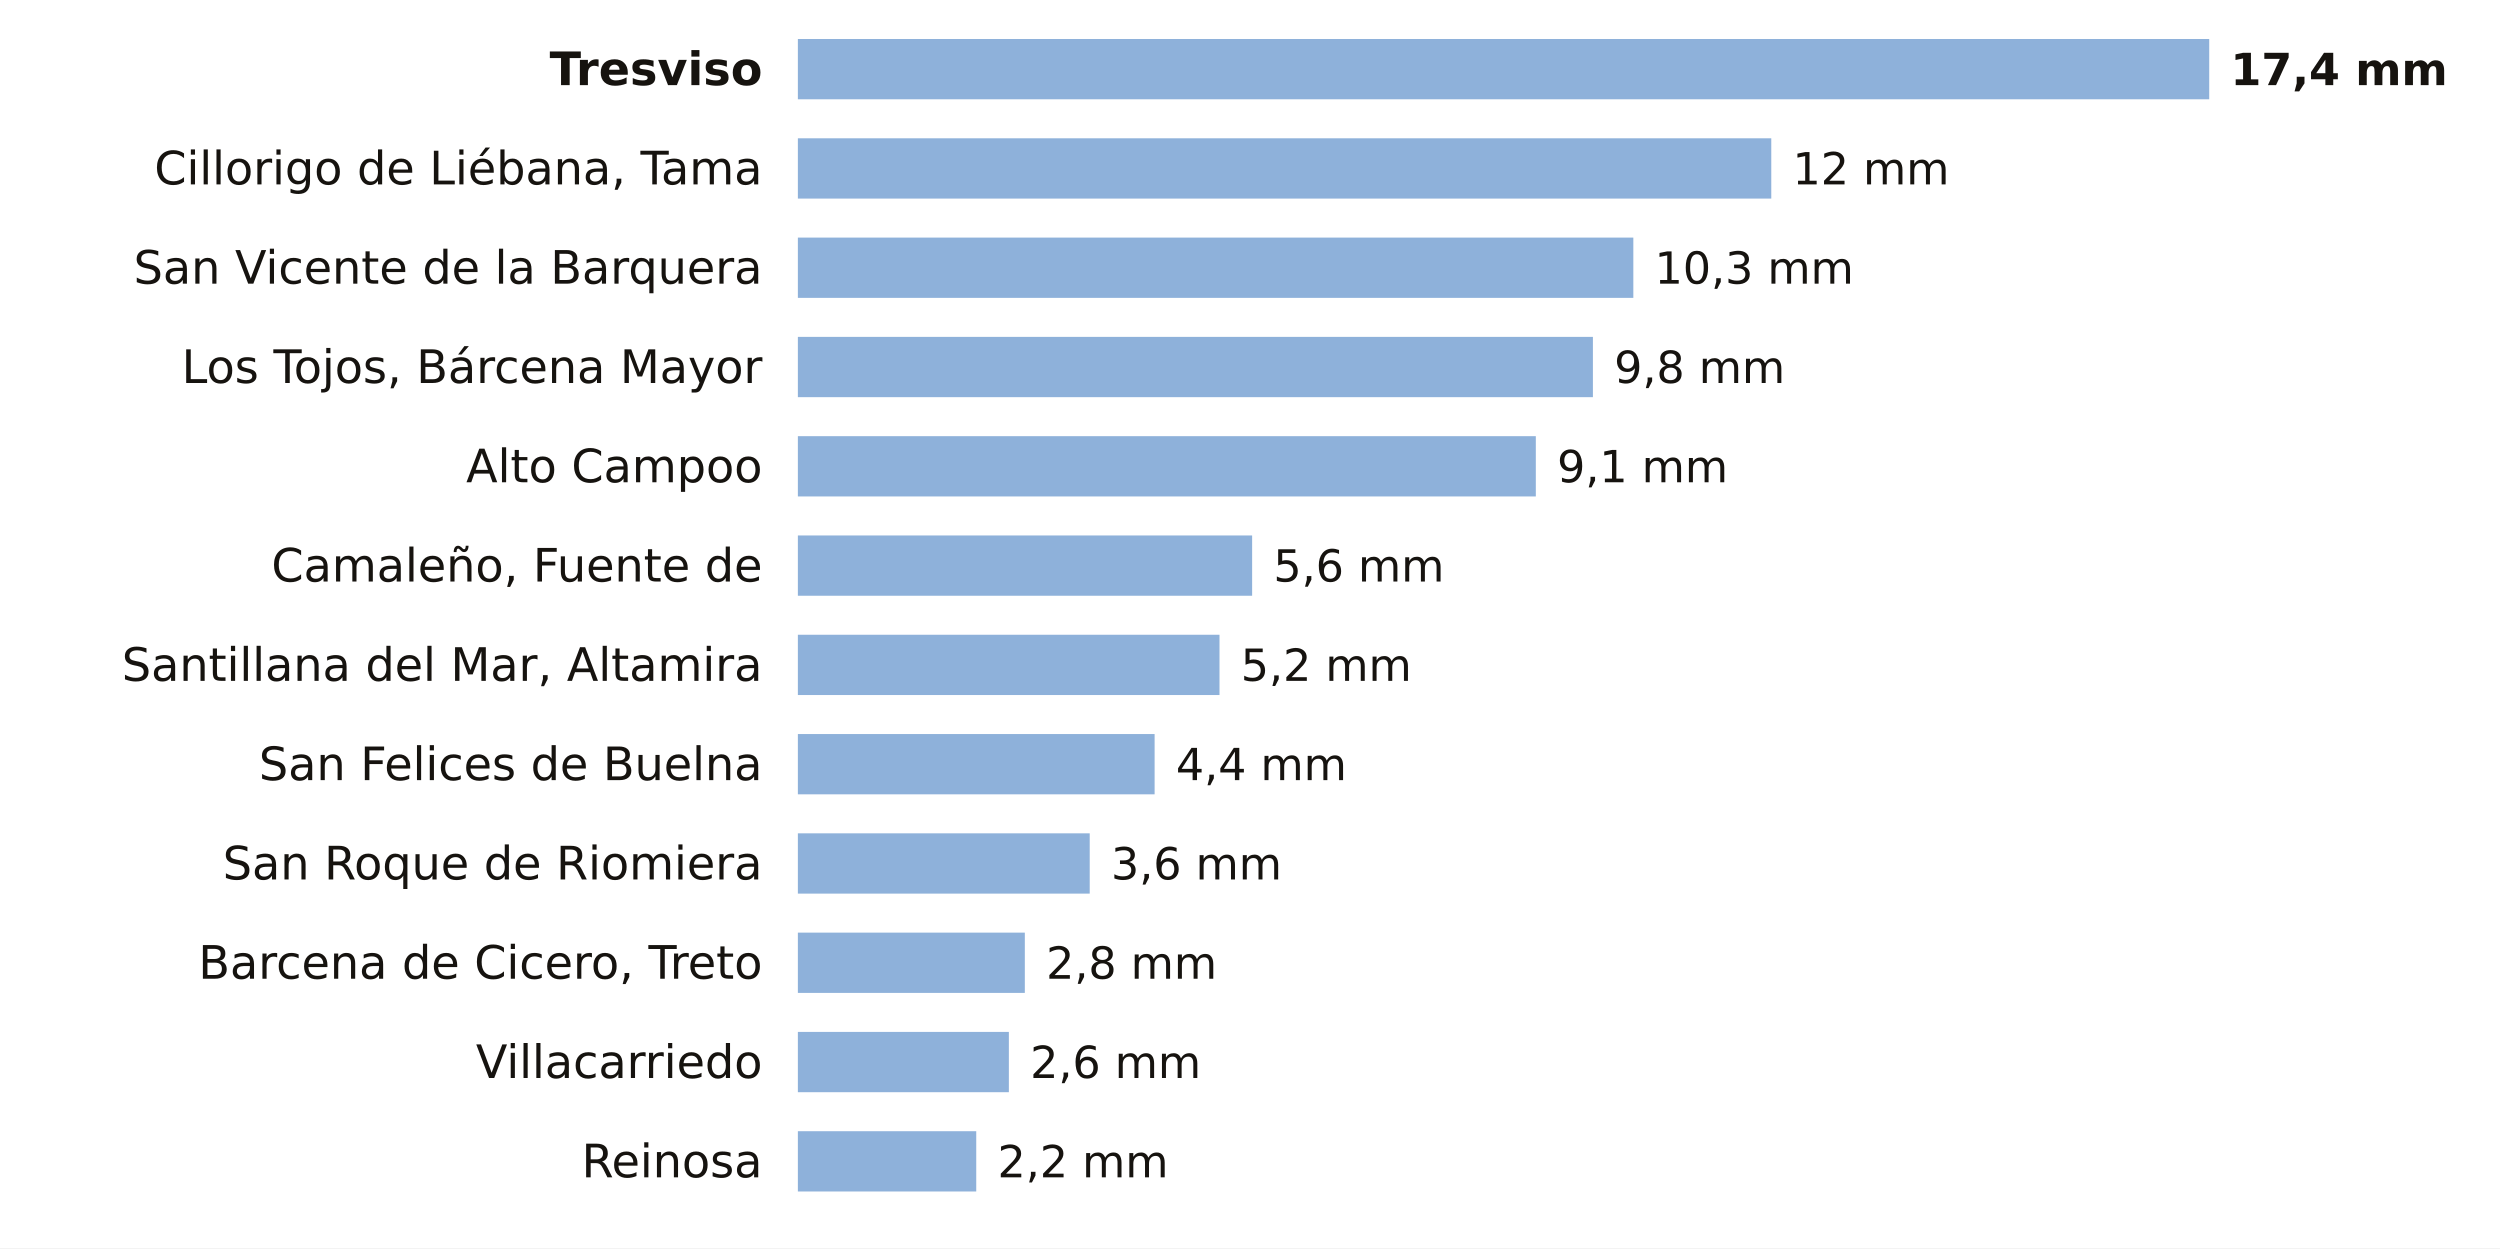
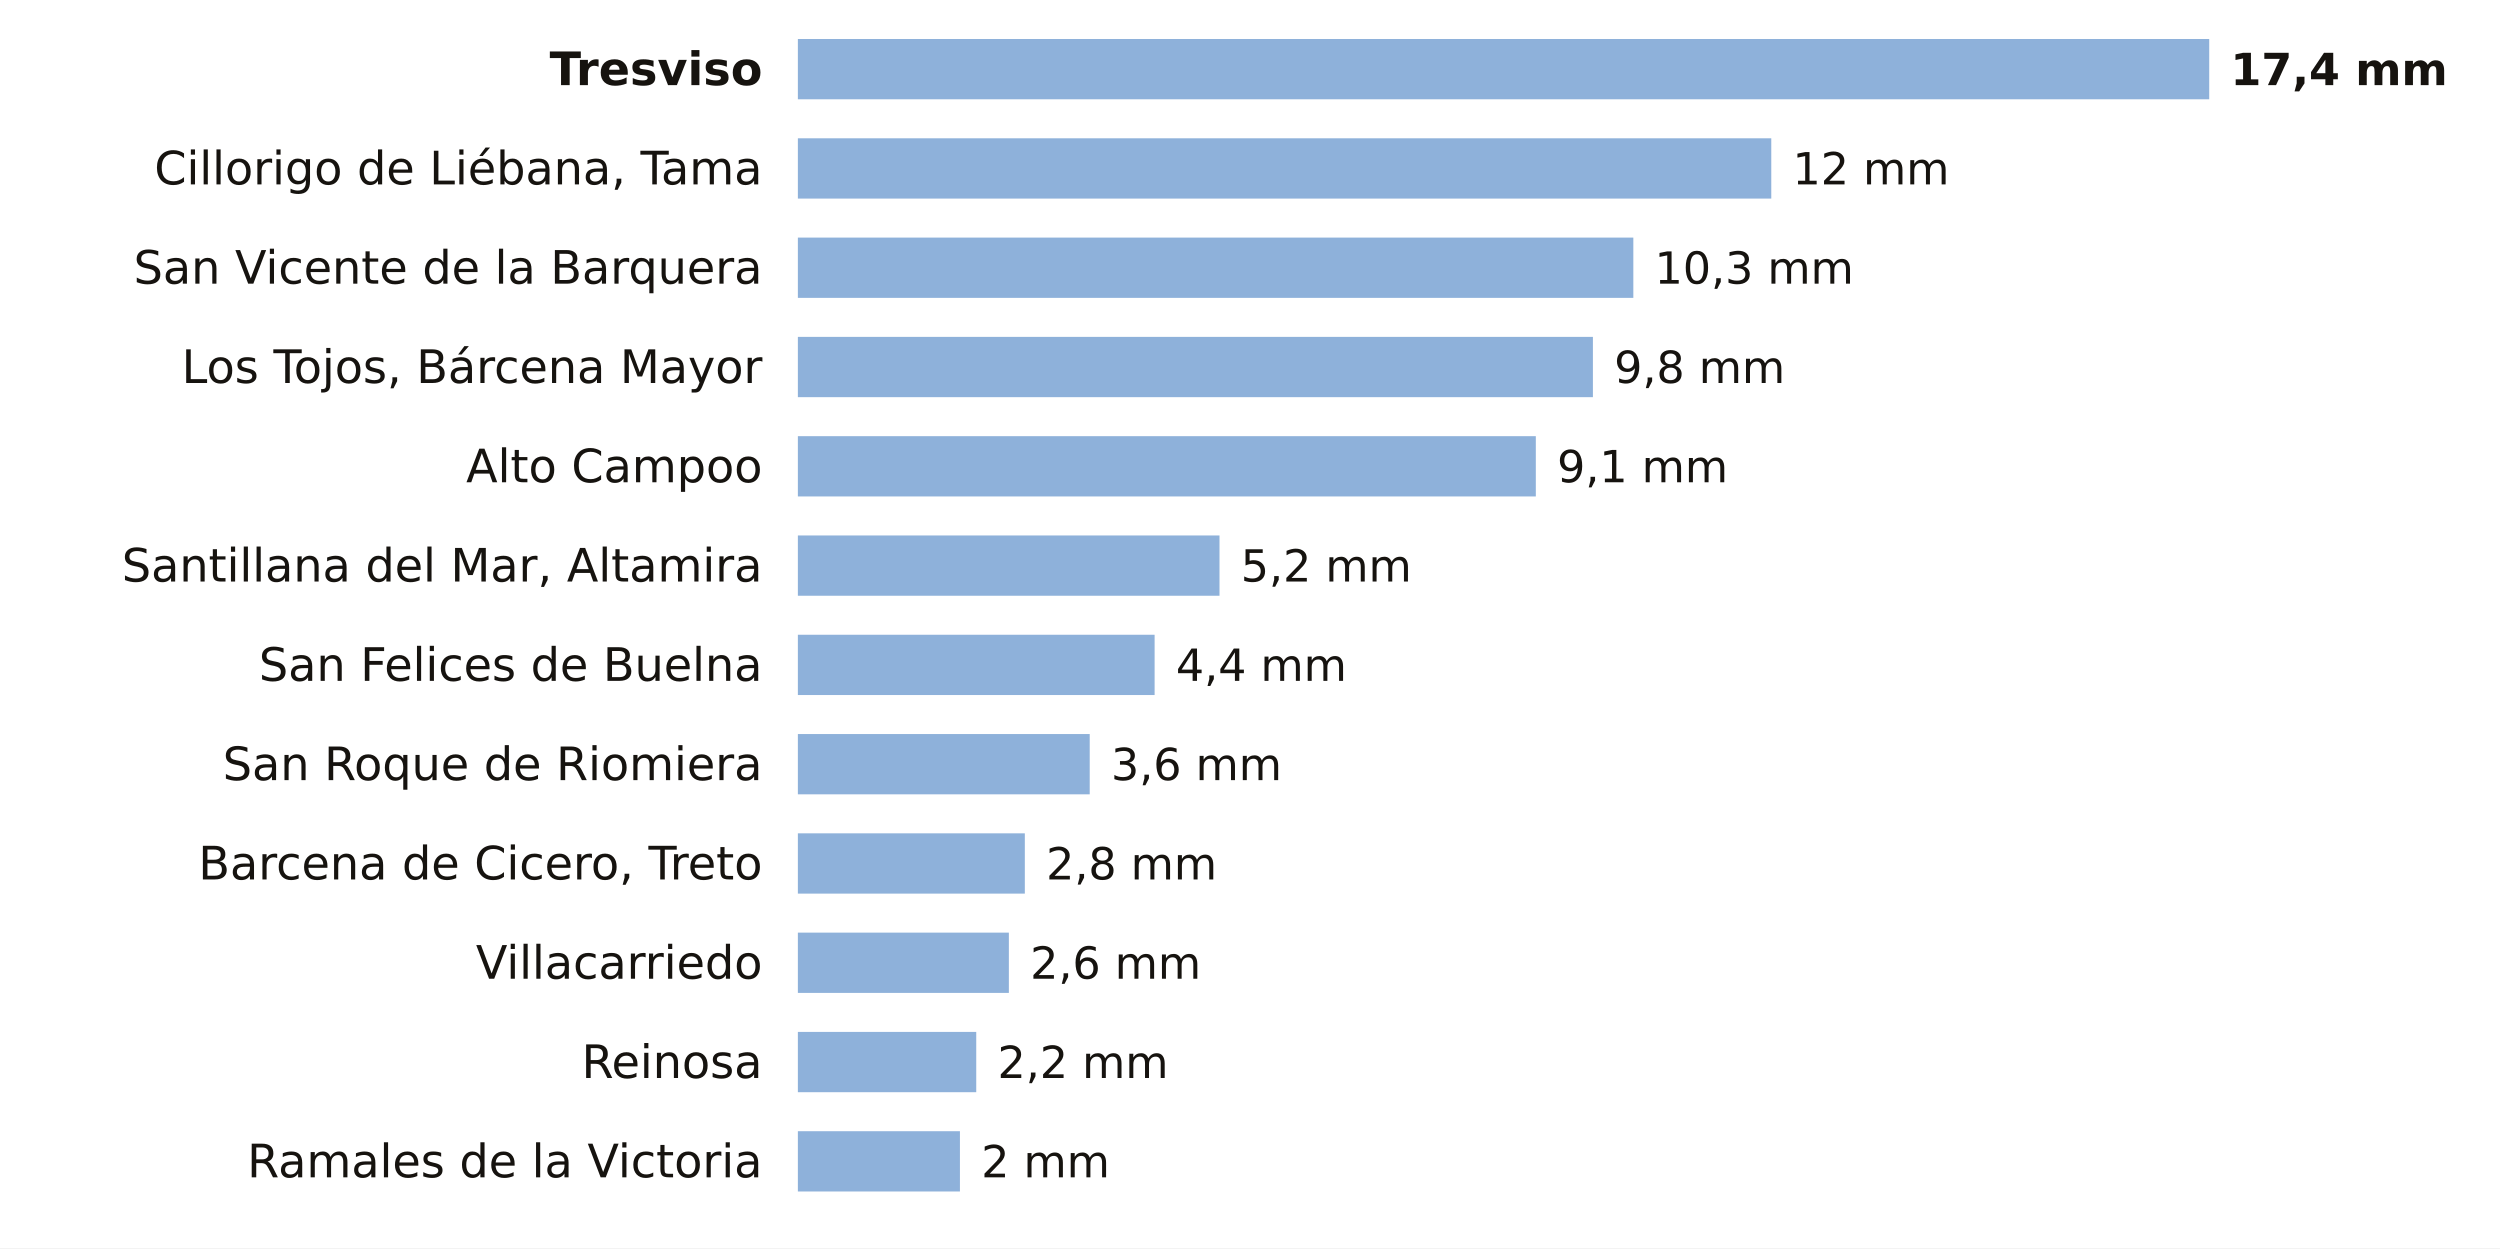
<svg xmlns="http://www.w3.org/2000/svg" viewBox="0 0 705 352" width="705" height="352" role="img" aria-label="La lluvia de los últimos 7 días en las estaciones de AEMET de Cantabria">
  <rect width="705" height="352" fill="#FFFFFF" />
  <text x="215.0" y="24.0" font-size="13" fill="#16130F" text-anchor="end" font-weight="600" font-family="Public Sans, DejaVu Sans, Arial, sans-serif">Tresviso</text>
  <rect x="225" y="11" width="398.0" height="17" fill="#8EB1DA" />
  <text x="629.0" y="24.0" font-size="12.5" fill="#16130F" text-anchor="start" font-weight="700" font-family="Public Sans, DejaVu Sans, Arial, sans-serif">17,4 mm</text>
  <text x="215.0" y="52.0" font-size="13" fill="#16130F" text-anchor="end" font-weight="400" font-family="Public Sans, DejaVu Sans, Arial, sans-serif">Cillorigo de Liébana, Tama</text>
  <rect x="225" y="39" width="274.5" height="17" fill="#8EB1DA" />
  <text x="505.5" y="52.0" font-size="12.5" fill="#16130F" text-anchor="start" font-weight="500" font-family="Public Sans, DejaVu Sans, Arial, sans-serif">12 mm</text>
  <text x="215.0" y="80.0" font-size="13" fill="#16130F" text-anchor="end" font-weight="400" font-family="Public Sans, DejaVu Sans, Arial, sans-serif">San Vicente de la Barquera</text>
  <rect x="225" y="67" width="235.6" height="17" fill="#8EB1DA" />
  <text x="466.6" y="80.0" font-size="12.5" fill="#16130F" text-anchor="start" font-weight="500" font-family="Public Sans, DejaVu Sans, Arial, sans-serif">10,3 mm</text>
  <text x="215.0" y="108.0" font-size="13" fill="#16130F" text-anchor="end" font-weight="400" font-family="Public Sans, DejaVu Sans, Arial, sans-serif">Los Tojos, Bárcena Mayor</text>
  <rect x="225" y="95" width="224.2" height="17" fill="#8EB1DA" />
  <text x="455.2" y="108.0" font-size="12.5" fill="#16130F" text-anchor="start" font-weight="500" font-family="Public Sans, DejaVu Sans, Arial, sans-serif">9,8 mm</text>
  <text x="215.0" y="136.0" font-size="13" fill="#16130F" text-anchor="end" font-weight="400" font-family="Public Sans, DejaVu Sans, Arial, sans-serif">Alto Campoo</text>
  <rect x="225" y="123" width="208.1" height="17" fill="#8EB1DA" />
  <text x="439.1" y="136.0" font-size="12.5" fill="#16130F" text-anchor="start" font-weight="500" font-family="Public Sans, DejaVu Sans, Arial, sans-serif">9,1 mm</text>
-   <text x="215.0" y="164.0" font-size="13" fill="#16130F" text-anchor="end" font-weight="400" font-family="Public Sans, DejaVu Sans, Arial, sans-serif">Camaleño, Fuente de</text>
-   <rect x="225" y="151" width="128.1" height="17" fill="#8EB1DA" />
-   <text x="359.1" y="164.0" font-size="12.5" fill="#16130F" text-anchor="start" font-weight="500" font-family="Public Sans, DejaVu Sans, Arial, sans-serif">5,6 mm</text>
-   <text x="215.0" y="192.0" font-size="13" fill="#16130F" text-anchor="end" font-weight="400" font-family="Public Sans, DejaVu Sans, Arial, sans-serif">Santillana del Mar, Altamira</text>
-   <rect x="225" y="179" width="118.9" height="17" fill="#8EB1DA" />
-   <text x="349.9" y="192.0" font-size="12.5" fill="#16130F" text-anchor="start" font-weight="500" font-family="Public Sans, DejaVu Sans, Arial, sans-serif">5,2 mm</text>
-   <text x="215.0" y="220.0" font-size="13" fill="#16130F" text-anchor="end" font-weight="400" font-family="Public Sans, DejaVu Sans, Arial, sans-serif">San Felices de Buelna</text>
-   <rect x="225" y="207" width="100.6" height="17" fill="#8EB1DA" />
-   <text x="331.6" y="220.0" font-size="12.5" fill="#16130F" text-anchor="start" font-weight="500" font-family="Public Sans, DejaVu Sans, Arial, sans-serif">4,4 mm</text>
-   <text x="215.0" y="248.0" font-size="13" fill="#16130F" text-anchor="end" font-weight="400" font-family="Public Sans, DejaVu Sans, Arial, sans-serif">San Roque de Riomiera</text>
-   <rect x="225" y="235" width="82.3" height="17" fill="#8EB1DA" />
-   <text x="313.3" y="248.0" font-size="12.5" fill="#16130F" text-anchor="start" font-weight="500" font-family="Public Sans, DejaVu Sans, Arial, sans-serif">3,6 mm</text>
-   <text x="215.0" y="276.0" font-size="13" fill="#16130F" text-anchor="end" font-weight="400" font-family="Public Sans, DejaVu Sans, Arial, sans-serif">Barcena de Cicero, Treto</text>
-   <rect x="225" y="263" width="64.0" height="17" fill="#8EB1DA" />
-   <text x="295.0" y="276.0" font-size="12.5" fill="#16130F" text-anchor="start" font-weight="500" font-family="Public Sans, DejaVu Sans, Arial, sans-serif">2,8 mm</text>
-   <text x="215.0" y="304.0" font-size="13" fill="#16130F" text-anchor="end" font-weight="400" font-family="Public Sans, DejaVu Sans, Arial, sans-serif">Villacarriedo</text>
-   <rect x="225" y="291" width="59.5" height="17" fill="#8EB1DA" />
-   <text x="290.5" y="304.0" font-size="12.5" fill="#16130F" text-anchor="start" font-weight="500" font-family="Public Sans, DejaVu Sans, Arial, sans-serif">2,6 mm</text>
-   <text x="215.0" y="332.0" font-size="13" fill="#16130F" text-anchor="end" font-weight="400" font-family="Public Sans, DejaVu Sans, Arial, sans-serif">Reinosa</text>
-   <rect x="225" y="319" width="50.3" height="17" fill="#8EB1DA" />
-   <text x="281.3" y="332.0" font-size="12.5" fill="#16130F" text-anchor="start" font-weight="500" font-family="Public Sans, DejaVu Sans, Arial, sans-serif">2,2 mm</text>
+   <text x="215.0" y="164.0" font-size="13" fill="#16130F" text-anchor="end" font-weight="400" font-family="Public Sans, DejaVu Sans, Arial, sans-serif">Santillana del Mar, Altamira</text>
+   <rect x="225" y="151" width="118.9" height="17" fill="#8EB1DA" />
+   <text x="349.9" y="164.0" font-size="12.5" fill="#16130F" text-anchor="start" font-weight="500" font-family="Public Sans, DejaVu Sans, Arial, sans-serif">5,2 mm</text>
+   <text x="215.0" y="192.0" font-size="13" fill="#16130F" text-anchor="end" font-weight="400" font-family="Public Sans, DejaVu Sans, Arial, sans-serif">San Felices de Buelna</text>
+   <rect x="225" y="179" width="100.6" height="17" fill="#8EB1DA" />
+   <text x="331.6" y="192.0" font-size="12.5" fill="#16130F" text-anchor="start" font-weight="500" font-family="Public Sans, DejaVu Sans, Arial, sans-serif">4,4 mm</text>
+   <text x="215.0" y="220.0" font-size="13" fill="#16130F" text-anchor="end" font-weight="400" font-family="Public Sans, DejaVu Sans, Arial, sans-serif">San Roque de Riomiera</text>
+   <rect x="225" y="207" width="82.3" height="17" fill="#8EB1DA" />
+   <text x="313.3" y="220.0" font-size="12.5" fill="#16130F" text-anchor="start" font-weight="500" font-family="Public Sans, DejaVu Sans, Arial, sans-serif">3,6 mm</text>
+   <text x="215.0" y="248.0" font-size="13" fill="#16130F" text-anchor="end" font-weight="400" font-family="Public Sans, DejaVu Sans, Arial, sans-serif">Barcena de Cicero, Treto</text>
+   <rect x="225" y="235" width="64.0" height="17" fill="#8EB1DA" />
+   <text x="295.0" y="248.0" font-size="12.5" fill="#16130F" text-anchor="start" font-weight="500" font-family="Public Sans, DejaVu Sans, Arial, sans-serif">2,8 mm</text>
+   <text x="215.0" y="276.0" font-size="13" fill="#16130F" text-anchor="end" font-weight="400" font-family="Public Sans, DejaVu Sans, Arial, sans-serif">Villacarriedo</text>
+   <rect x="225" y="263" width="59.5" height="17" fill="#8EB1DA" />
+   <text x="290.5" y="276.0" font-size="12.5" fill="#16130F" text-anchor="start" font-weight="500" font-family="Public Sans, DejaVu Sans, Arial, sans-serif">2,6 mm</text>
+   <text x="215.0" y="304.0" font-size="13" fill="#16130F" text-anchor="end" font-weight="400" font-family="Public Sans, DejaVu Sans, Arial, sans-serif">Reinosa</text>
+   <rect x="225" y="291" width="50.3" height="17" fill="#8EB1DA" />
+   <text x="281.3" y="304.0" font-size="12.5" fill="#16130F" text-anchor="start" font-weight="500" font-family="Public Sans, DejaVu Sans, Arial, sans-serif">2,2 mm</text>
+   <text x="215.0" y="332.0" font-size="13" fill="#16130F" text-anchor="end" font-weight="400" font-family="Public Sans, DejaVu Sans, Arial, sans-serif">Ramales de la Victoria</text>
+   <rect x="225" y="319" width="45.7" height="17" fill="#8EB1DA" />
+   <text x="276.7" y="332.0" font-size="12.5" fill="#16130F" text-anchor="start" font-weight="500" font-family="Public Sans, DejaVu Sans, Arial, sans-serif">2 mm</text>
</svg>
